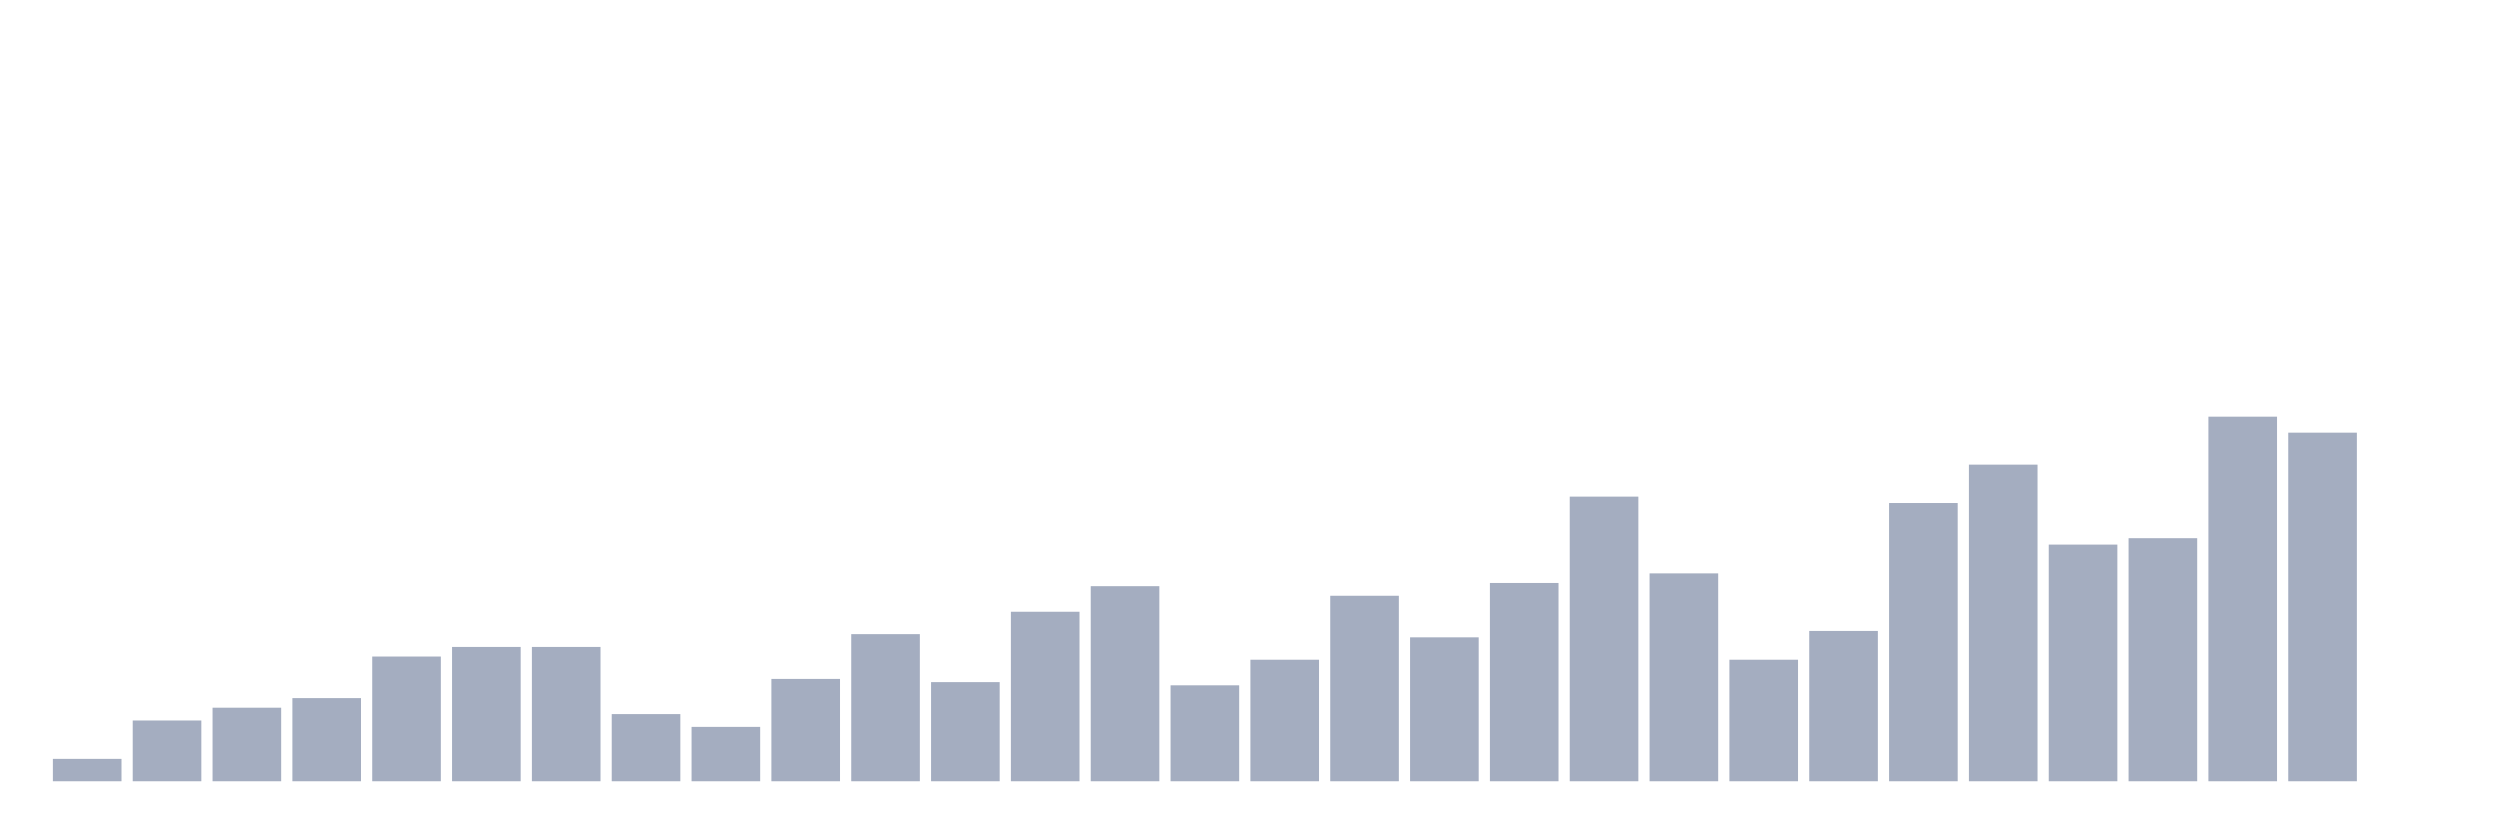
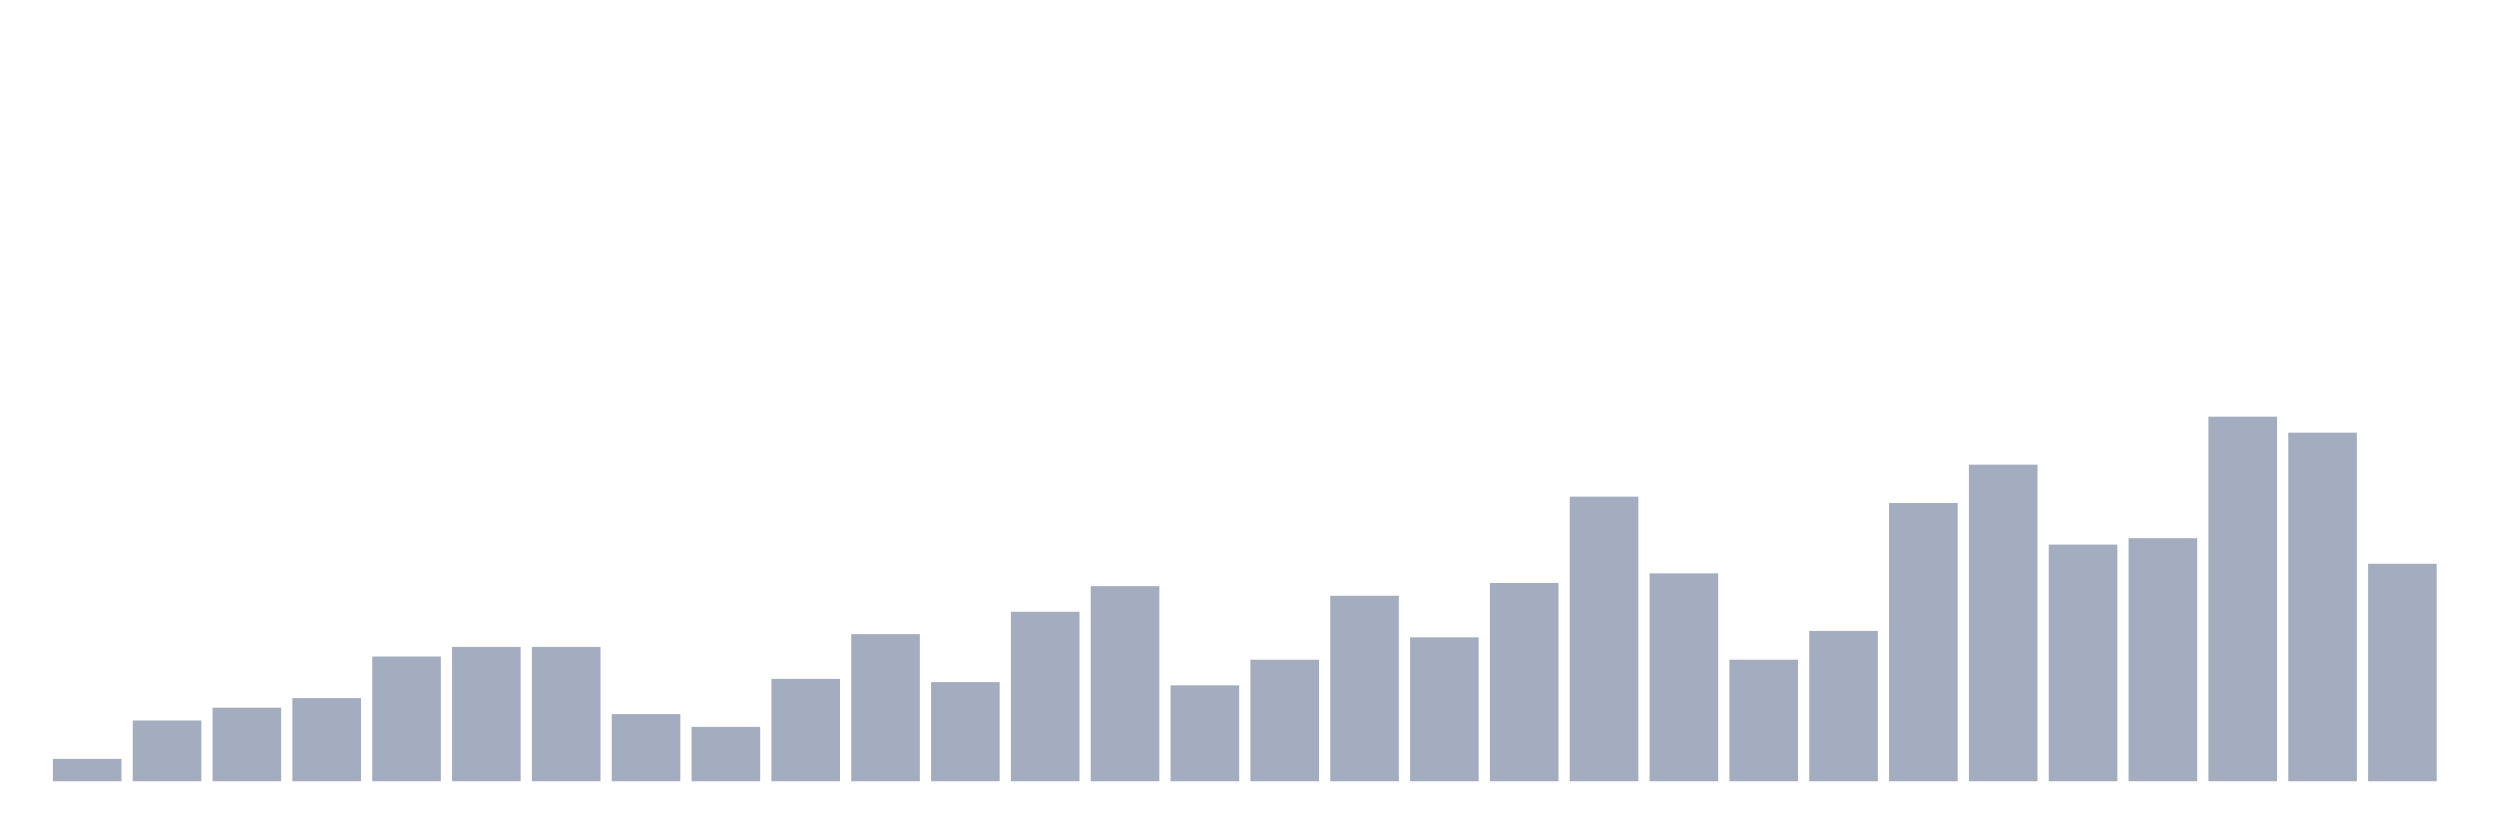
<svg xmlns="http://www.w3.org/2000/svg" viewBox="0 0 480 160">
  <g transform="translate(10,10)">
    <rect class="bar" x="0.153" width="13.175" y="135.702" height="4.298" fill="rgb(164,173,192)" />
    <rect class="bar" x="15.482" width="13.175" y="128.333" height="11.667" fill="rgb(164,173,192)" />
    <rect class="bar" x="30.81" width="13.175" y="125.877" height="14.123" fill="rgb(164,173,192)" />
    <rect class="bar" x="46.138" width="13.175" y="124.035" height="15.965" fill="rgb(164,173,192)" />
    <rect class="bar" x="61.466" width="13.175" y="116.053" height="23.947" fill="rgb(164,173,192)" />
    <rect class="bar" x="76.794" width="13.175" y="114.211" height="25.789" fill="rgb(164,173,192)" />
    <rect class="bar" x="92.123" width="13.175" y="114.211" height="25.789" fill="rgb(164,173,192)" />
    <rect class="bar" x="107.451" width="13.175" y="127.105" height="12.895" fill="rgb(164,173,192)" />
    <rect class="bar" x="122.779" width="13.175" y="129.561" height="10.439" fill="rgb(164,173,192)" />
    <rect class="bar" x="138.107" width="13.175" y="120.351" height="19.649" fill="rgb(164,173,192)" />
    <rect class="bar" x="153.436" width="13.175" y="111.754" height="28.246" fill="rgb(164,173,192)" />
    <rect class="bar" x="168.764" width="13.175" y="120.965" height="19.035" fill="rgb(164,173,192)" />
    <rect class="bar" x="184.092" width="13.175" y="107.456" height="32.544" fill="rgb(164,173,192)" />
    <rect class="bar" x="199.42" width="13.175" y="102.544" height="37.456" fill="rgb(164,173,192)" />
    <rect class="bar" x="214.748" width="13.175" y="121.579" height="18.421" fill="rgb(164,173,192)" />
    <rect class="bar" x="230.077" width="13.175" y="116.667" height="23.333" fill="rgb(164,173,192)" />
    <rect class="bar" x="245.405" width="13.175" y="104.386" height="35.614" fill="rgb(164,173,192)" />
    <rect class="bar" x="260.733" width="13.175" y="112.368" height="27.632" fill="rgb(164,173,192)" />
    <rect class="bar" x="276.061" width="13.175" y="101.93" height="38.07" fill="rgb(164,173,192)" />
    <rect class="bar" x="291.39" width="13.175" y="85.351" height="54.649" fill="rgb(164,173,192)" />
    <rect class="bar" x="306.718" width="13.175" y="100.088" height="39.912" fill="rgb(164,173,192)" />
    <rect class="bar" x="322.046" width="13.175" y="116.667" height="23.333" fill="rgb(164,173,192)" />
    <rect class="bar" x="337.374" width="13.175" y="111.14" height="28.86" fill="rgb(164,173,192)" />
    <rect class="bar" x="352.702" width="13.175" y="86.579" height="53.421" fill="rgb(164,173,192)" />
    <rect class="bar" x="368.031" width="13.175" y="79.211" height="60.789" fill="rgb(164,173,192)" />
    <rect class="bar" x="383.359" width="13.175" y="94.561" height="45.439" fill="rgb(164,173,192)" />
    <rect class="bar" x="398.687" width="13.175" y="93.333" height="46.667" fill="rgb(164,173,192)" />
    <rect class="bar" x="414.015" width="13.175" y="70" height="70" fill="rgb(164,173,192)" />
    <rect class="bar" x="429.344" width="13.175" y="73.07" height="66.93" fill="rgb(164,173,192)" />
-     <rect class="bar" x="444.672" width="13.175" y="140" height="0" fill="rgb(164,173,192)" />
+     <rect class="bar" x="444.672" width="13.175" y="98.246" height="41.754" fill="rgb(164,173,192)" />
  </g>
</svg>
